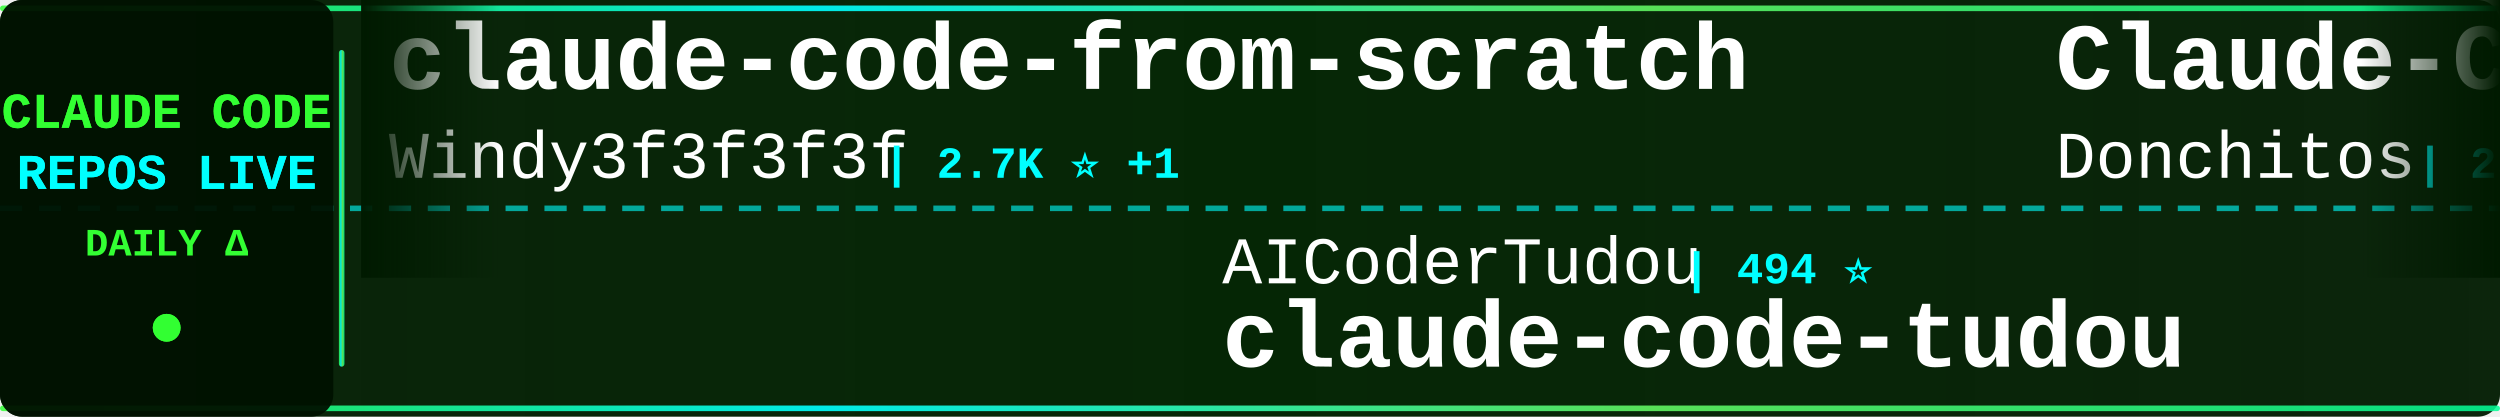
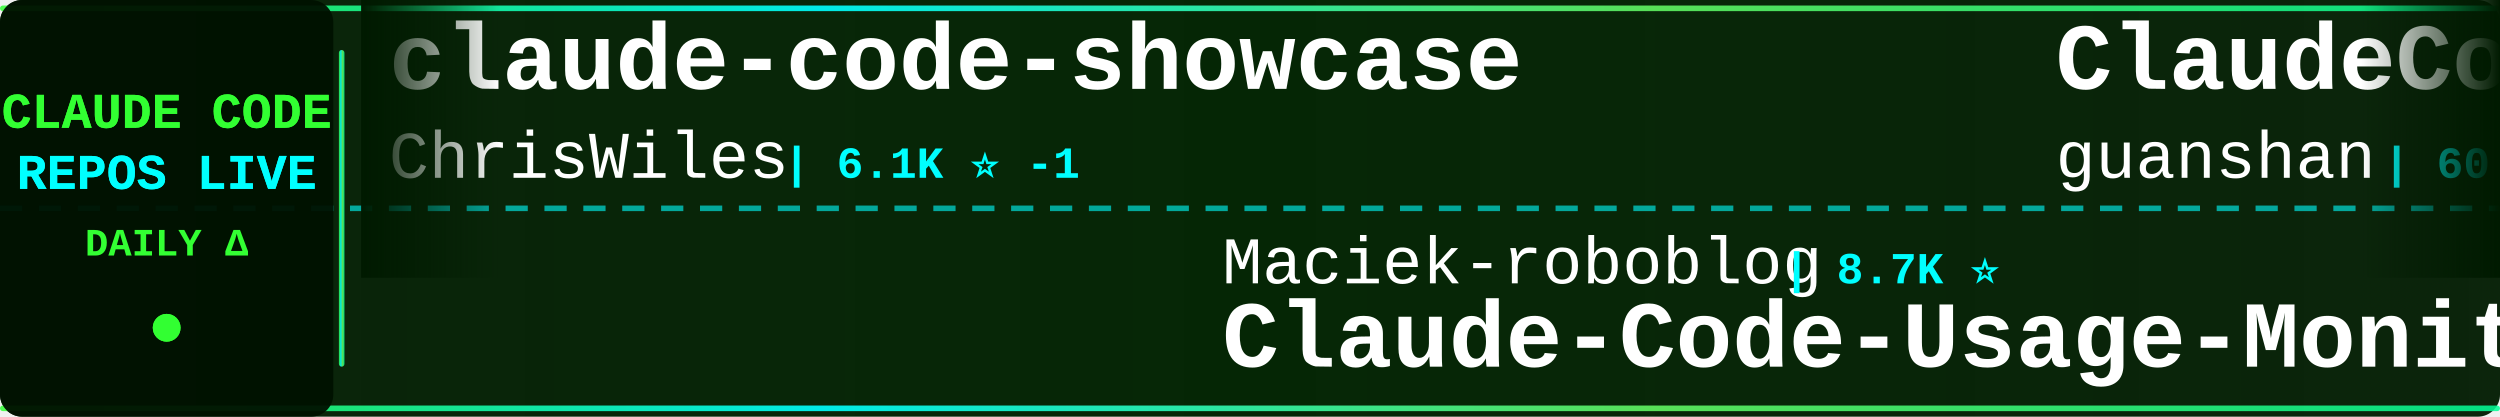
<svg xmlns="http://www.w3.org/2000/svg" width="900" height="150">
  <defs>
    <linearGradient id="tickerBg" x1="0%" y1="0%" x2="100%" y2="0%">
      <stop offset="0%" style="stop-color:#001a00;stop-opacity:0.95" />
      <stop offset="50%" style="stop-color:#002200;stop-opacity:0.98" />
      <stop offset="100%" style="stop-color:#001a00;stop-opacity:0.95" />
    </linearGradient>
    <linearGradient id="borderGrad" x1="0%" y1="0%" x2="100%" y2="0%">
      <stop offset="0%" style="stop-color:#33ff33;stop-opacity:0.85">
        <animate attributeName="stop-opacity" values="0.85;1;0.85" dur="2s" repeatCount="indefinite" />
      </stop>
      <stop offset="33%" style="stop-color:#00ffff;stop-opacity:0.9">
        <animate attributeName="stop-opacity" values="0.9;1;0.9" dur="2.2s" repeatCount="indefinite" />
      </stop>
      <stop offset="66%" style="stop-color:#66ff66;stop-opacity:0.85">
        <animate attributeName="stop-opacity" values="0.85;1;0.85" dur="1.8s" repeatCount="indefinite" />
      </stop>
      <stop offset="100%" style="stop-color:#00ff99;stop-opacity:0.85">
        <animate attributeName="stop-opacity" values="0.85;1;0.85" dur="2s" repeatCount="indefinite" />
      </stop>
    </linearGradient>
    <filter id="textGlow">
      <feGaussianBlur stdDeviation="0.1" result="coloredBlur" />
      <feMerge>
        <feMergeNode in="coloredBlur" />
        <feMergeNode in="SourceGraphic" />
      </feMerge>
    </filter>
    <filter id="metricGlow">
      <feGaussianBlur stdDeviation="0.2" result="coloredBlur" />
      <feMerge>
        <feMergeNode in="coloredBlur" />
        <feMergeNode in="SourceGraphic" />
      </feMerge>
    </filter>
    <linearGradient id="leftFade" x1="0%" y1="0%" x2="100%" y2="0%">
      <stop offset="0%" style="stop-color:#001a00;stop-opacity:1" />
      <stop offset="100%" style="stop-color:#001a00;stop-opacity:0" />
    </linearGradient>
    <linearGradient id="rightFade" x1="0%" y1="0%" x2="100%" y2="0%">
      <stop offset="0%" style="stop-color:#001a00;stop-opacity:0" />
      <stop offset="100%" style="stop-color:#001a00;stop-opacity:1" />
    </linearGradient>
  </defs>
  <rect width="900" height="150" fill="url(#tickerBg)" rx="8" />
  <rect x="0" y="2" width="900" height="2" fill="url(#borderGrad)" rx="1" />
  <rect x="0" y="146" width="900" height="2" fill="url(#borderGrad)" rx="1" />
  <line x1="0" y1="75" x2="900" y2="75" stroke="#00ffff" stroke-width="2" stroke-dasharray="8 6" opacity="0.6" />
  <rect x="0" y="0" width="120" height="150" fill="#001100" opacity="0.95" rx="8" />
  <text x="60" y="46" font-family="'Courier New', monospace" font-size="18" font-weight="bold" fill="#33ff33" text-anchor="middle" filter="url(#textGlow)">
    CLAUDE CODE
  </text>
  <text x="60" y="68" font-family="'Courier New', monospace" font-size="18" font-weight="bold" fill="#00ffff" text-anchor="middle" filter="url(#textGlow)">
    REPOS LIVE
  </text>
  <text x="60" y="92" font-family="'Courier New', monospace" font-size="14" font-weight="bold" fill="#33ff33" text-anchor="middle">
    DAILY Δ
  </text>
  <circle cx="60" cy="118" r="5" fill="#33ff33" filter="url(#metricGlow)">
    <animate attributeName="r" values="4;6;4" dur="1.5s" repeatCount="indefinite" />
    <animate attributeName="opacity" values="0.6;1;0.6" dur="1.5s" repeatCount="indefinite" />
  </circle>
  <rect x="122" y="18" width="2" height="114" fill="url(#borderGrad)" rx="1" />
  <clipPath id="tickerClip">
    <rect x="130" y="0" width="770" height="150" />
  </clipPath>
  <g clip-path="url(#tickerClip)">
    <g id="tickerItems">
      <animateTransform attributeName="transform" attributeType="XML" type="translate" from="0 0" to="-3000 0" dur="54s" repeatCount="indefinite" />
      <g transform="translate(0, 0)">
+         <text x="140" y="32" font-family="'Courier New', monospace" font-size="34" font-weight="bold" fill="#ffffff">claude-code-showcase</text>
+         <text x="140" y="64" font-family="'Courier New', monospace" font-size="24" font-weight="normal" fill="#ffffff" opacity="1.0">ChrisWiles</text>
+         <text x="282" y="64" font-family="'Courier New', monospace" font-size="16" font-weight="bold" fill="#00ffff"> | 6.1K ⭐ -1</text>
+       </g>
+       <g transform="translate(300, 0)">
+         <text x="140" y="102" font-family="'Courier New', monospace" font-size="24" font-weight="normal" fill="#ffffff" opacity="1.0">Maciek-roboblog</text>
+         <text x="342" y="102" font-family="'Courier New', monospace" font-size="16" font-weight="bold" fill="#00ffff"> | 8.7K ⭐</text>
+         <text x="140" y="132" font-family="'Courier New', monospace" font-size="34" font-weight="bold" fill="#ffffff">Claude-Code-Usage-Monito...</text>
+       </g>
+       <g transform="translate(600, 0)">
+         <text x="140" y="32" font-family="'Courier New', monospace" font-size="34" font-weight="bold" fill="#ffffff">ClaudeCode</text>
+         <text x="140" y="64" font-family="'Courier New', monospace" font-size="24" font-weight="normal" fill="#ffffff" opacity="1.0">guanshan</text>
+         <text x="258" y="64" font-family="'Courier New', monospace" font-size="16" font-weight="bold" fill="#00ffff"> | 60 ⭐</text>
+       </g>
+       <g transform="translate(900, 0)">
+         <text x="140" y="102" font-family="'Courier New', monospace" font-size="24" font-weight="normal" fill="#ffffff" opacity="1.0">diet103</text>
+         <text x="246" y="102" font-family="'Courier New', monospace" font-size="16" font-weight="bold" fill="#00ffff"> | 10.0K ⭐</text>
+         <text x="140" y="132" font-family="'Courier New', monospace" font-size="34" font-weight="bold" fill="#ffffff">claude-code-infrastructu...</text>
+       </g>
+       <g transform="translate(1200, 0)">
+         <text x="140" y="32" font-family="'Courier New', monospace" font-size="34" font-weight="bold" fill="#ffffff">learn-claude-code</text>
+         <text x="140" y="64" font-family="'Courier New', monospace" font-size="24" font-weight="normal" fill="#ffffff" opacity="1.0">shareAI-lab</text>
+         <text x="294" y="64" font-family="'Courier New', monospace" font-size="16" font-weight="bold" fill="#00ffff"> | 77.9K ⭐ +15</text>
+       </g>
+       <g transform="translate(1500, 0)">
+         <text x="140" y="102" font-family="'Courier New', monospace" font-size="24" font-weight="normal" fill="#ffffff" opacity="1.0">edmund-io</text>
+         <text x="270" y="102" font-family="'Courier New', monospace" font-size="16" font-weight="bold" fill="#00ffff"> | 1.5K ⭐</text>
+         <text x="140" y="132" font-family="'Courier New', monospace" font-size="34" font-weight="bold" fill="#ffffff">edmunds-claude-code</text>
+       </g>
+       <g transform="translate(1800, 0)">
        <text x="140" y="32" font-family="'Courier New', monospace" font-size="34" font-weight="bold" fill="#ffffff">claude-code-from-scratch</text>
        <text x="140" y="64" font-family="'Courier New', monospace" font-size="24" font-weight="normal" fill="#ffffff" opacity="1.0">Windy3f3f3f3f</text>
        <text x="318" y="64" font-family="'Courier New', monospace" font-size="16" font-weight="bold" fill="#00ffff"> | 2.7K ⭐ +1</text>
      </g>
-       <g transform="translate(300, 0)">
-         <text x="140" y="102" font-family="'Courier New', monospace" font-size="24" font-weight="normal" fill="#ffffff" opacity="1.0">AICoderTudou</text>
-         <text x="306" y="102" font-family="'Courier New', monospace" font-size="16" font-weight="bold" fill="#00ffff"> | 494 ⭐</text>
-         <text x="140" y="132" font-family="'Courier New', monospace" font-size="34" font-weight="bold" fill="#ffffff">claude-code-tudou</text>
-       </g>
-       <g transform="translate(600, 0)">
-         <text x="140" y="32" font-family="'Courier New', monospace" font-size="34" font-weight="bold" fill="#ffffff">Claude-Code-Game-Studios</text>
-         <text x="140" y="64" font-family="'Courier New', monospace" font-size="24" font-weight="normal" fill="#ffffff" opacity="1.0">Donchitos</text>
-         <text x="270" y="64" font-family="'Courier New', monospace" font-size="16" font-weight="bold" fill="#00ffff"> | 25.6K ⭐ +8</text>
-       </g>
-       <g transform="translate(900, 0)">
-         <text x="140" y="102" font-family="'Courier New', monospace" font-size="24" font-weight="normal" fill="#ffffff" opacity="1.0">ykdojo</text>
-         <text x="234" y="102" font-family="'Courier New', monospace" font-size="16" font-weight="bold" fill="#00ffff"> | 10.2K ⭐ +1</text>
-         <text x="140" y="132" font-family="'Courier New', monospace" font-size="34" font-weight="bold" fill="#ffffff">claude-code-tips</text>
-       </g>
-       <g transform="translate(1200, 0)">
-         <text x="140" y="32" font-family="'Courier New', monospace" font-size="34" font-weight="bold" fill="#ffffff">claude-code-my-workflow</text>
-         <text x="140" y="64" font-family="'Courier New', monospace" font-size="24" font-weight="normal" fill="#ffffff" opacity="1.0">pedrohcgs</text>
-         <text x="270" y="64" font-family="'Courier New', monospace" font-size="16" font-weight="bold" fill="#00ffff"> | 1.6K ⭐</text>
-       </g>
-       <g transform="translate(1500, 0)">
-         <text x="140" y="102" font-family="'Courier New', monospace" font-size="24" font-weight="normal" fill="#ffffff" opacity="1.0">sugyan</text>
-         <text x="234" y="102" font-family="'Courier New', monospace" font-size="16" font-weight="bold" fill="#00ffff"> | 1.1K ⭐</text>
-         <text x="140" y="132" font-family="'Courier New', monospace" font-size="34" font-weight="bold" fill="#ffffff">claude-code-webui</text>
-       </g>
-       <g transform="translate(1800, 0)">
-         <text x="140" y="32" font-family="'Courier New', monospace" font-size="34" font-weight="bold" fill="#ffffff">claude-code</text>
-         <text x="140" y="64" font-family="'Courier New', monospace" font-size="24" font-weight="normal" fill="#ffffff" opacity="1.0">Tinkeringg-Lab</text>
-         <text x="330" y="64" font-family="'Courier New', monospace" font-size="16" font-weight="bold" fill="#00ffff"> | 215 ⭐</text>
-       </g>
      <g transform="translate(2100, 0)">
-         <text x="140" y="102" font-family="'Courier New', monospace" font-size="24" font-weight="normal" fill="#ffffff" opacity="1.0">wanshuiyin</text>
-         <text x="282" y="102" font-family="'Courier New', monospace" font-size="16" font-weight="bold" fill="#00ffff"> | 16.9K ⭐ +2</text>
-         <text x="140" y="132" font-family="'Courier New', monospace" font-size="34" font-weight="bold" fill="#ffffff">Auto-claude-code-researc...</text>
+         <text x="140" y="102" font-family="'Courier New', monospace" font-size="24" font-weight="normal" fill="#ffffff" opacity="1.0">fazxes</text>
+         <text x="234" y="102" font-family="'Courier New', monospace" font-size="16" font-weight="bold" fill="#00ffff"> | 244 ⭐</text>
+         <text x="140" y="132" font-family="'Courier New', monospace" font-size="34" font-weight="bold" fill="#ffffff">Claude-code</text>
      </g>
      <g transform="translate(2400, 0)">
-         <text x="140" y="32" font-family="'Courier New', monospace" font-size="34" font-weight="bold" fill="#ffffff">free-claude-code</text>
-         <text x="140" y="64" font-family="'Courier New', monospace" font-size="24" font-weight="normal" fill="#ffffff" opacity="1.0">Alishahryar1</text>
-         <text x="306" y="64" font-family="'Courier New', monospace" font-size="16" font-weight="bold" fill="#00ffff"> | 56.3K ⭐ +11</text>
+         <text x="140" y="32" font-family="'Courier New', monospace" font-size="34" font-weight="bold" fill="#ffffff">ralph-claude-code</text>
+         <text x="140" y="64" font-family="'Courier New', monospace" font-size="24" font-weight="normal" fill="#ffffff" opacity="1.0">frankbria</text>
+         <text x="270" y="64" font-family="'Courier New', monospace" font-size="16" font-weight="bold" fill="#00ffff"> | 9.6K ⭐</text>
      </g>
      <g transform="translate(2700, 0)">
-         <text x="140" y="102" font-family="'Courier New', monospace" font-size="24" font-weight="normal" fill="#ffffff" opacity="1.0">affaan-m</text>
-         <text x="258" y="102" font-family="'Courier New', monospace" font-size="16" font-weight="bold" fill="#00ffff"> | 270.3K ⭐ +124</text>
-         <text x="140" y="132" font-family="'Courier New', monospace" font-size="34" font-weight="bold" fill="#ffffff">ECC</text>
+         <text x="140" y="102" font-family="'Courier New', monospace" font-size="24" font-weight="normal" fill="#ffffff" opacity="1.0">RishabhK103</text>
+         <text x="294" y="102" font-family="'Courier New', monospace" font-size="16" font-weight="bold" fill="#00ffff"> | 107 ⭐</text>
+         <text x="140" y="132" font-family="'Courier New', monospace" font-size="34" font-weight="bold" fill="#ffffff">claude-code</text>
      </g>
      <g transform="translate(3000, 0)">
-         <text x="140" y="32" font-family="'Courier New', monospace" font-size="34" font-weight="bold" fill="#ffffff">claude-code-from-scratch</text>
-         <text x="140" y="64" font-family="'Courier New', monospace" font-size="24" font-weight="normal" fill="#ffffff" opacity="1.0">Windy3f3f3f3f</text>
-         <text x="318" y="64" font-family="'Courier New', monospace" font-size="16" font-weight="bold" fill="#00ffff"> | 2.7K ⭐ +1</text>
+         <text x="140" y="32" font-family="'Courier New', monospace" font-size="34" font-weight="bold" fill="#ffffff">claude-code-showcase</text>
+         <text x="140" y="64" font-family="'Courier New', monospace" font-size="24" font-weight="normal" fill="#ffffff" opacity="1.0">ChrisWiles</text>
+         <text x="282" y="64" font-family="'Courier New', monospace" font-size="16" font-weight="bold" fill="#00ffff"> | 6.1K ⭐ -1</text>
      </g>
      <g transform="translate(3300, 0)">
-         <text x="140" y="102" font-family="'Courier New', monospace" font-size="24" font-weight="normal" fill="#ffffff" opacity="1.0">AICoderTudou</text>
-         <text x="306" y="102" font-family="'Courier New', monospace" font-size="16" font-weight="bold" fill="#00ffff"> | 494 ⭐</text>
-         <text x="140" y="132" font-family="'Courier New', monospace" font-size="34" font-weight="bold" fill="#ffffff">claude-code-tudou</text>
+         <text x="140" y="102" font-family="'Courier New', monospace" font-size="24" font-weight="normal" fill="#ffffff" opacity="1.0">Maciek-roboblog</text>
+         <text x="342" y="102" font-family="'Courier New', monospace" font-size="16" font-weight="bold" fill="#00ffff"> | 8.7K ⭐</text>
+         <text x="140" y="132" font-family="'Courier New', monospace" font-size="34" font-weight="bold" fill="#ffffff">Claude-Code-Usage-Monito...</text>
      </g>
      <g transform="translate(3600, 0)">
-         <text x="140" y="32" font-family="'Courier New', monospace" font-size="34" font-weight="bold" fill="#ffffff">Claude-Code-Game-Studios</text>
-         <text x="140" y="64" font-family="'Courier New', monospace" font-size="24" font-weight="normal" fill="#ffffff" opacity="1.0">Donchitos</text>
-         <text x="270" y="64" font-family="'Courier New', monospace" font-size="16" font-weight="bold" fill="#00ffff"> | 25.6K ⭐ +8</text>
+         <text x="140" y="32" font-family="'Courier New', monospace" font-size="34" font-weight="bold" fill="#ffffff">ClaudeCode</text>
+         <text x="140" y="64" font-family="'Courier New', monospace" font-size="24" font-weight="normal" fill="#ffffff" opacity="1.0">guanshan</text>
+         <text x="258" y="64" font-family="'Courier New', monospace" font-size="16" font-weight="bold" fill="#00ffff"> | 60 ⭐</text>
      </g>
      <g transform="translate(3900, 0)">
-         <text x="140" y="102" font-family="'Courier New', monospace" font-size="24" font-weight="normal" fill="#ffffff" opacity="1.0">ykdojo</text>
-         <text x="234" y="102" font-family="'Courier New', monospace" font-size="16" font-weight="bold" fill="#00ffff"> | 10.2K ⭐ +1</text>
-         <text x="140" y="132" font-family="'Courier New', monospace" font-size="34" font-weight="bold" fill="#ffffff">claude-code-tips</text>
+         <text x="140" y="102" font-family="'Courier New', monospace" font-size="24" font-weight="normal" fill="#ffffff" opacity="1.0">diet103</text>
+         <text x="246" y="102" font-family="'Courier New', monospace" font-size="16" font-weight="bold" fill="#00ffff"> | 10.0K ⭐</text>
+         <text x="140" y="132" font-family="'Courier New', monospace" font-size="34" font-weight="bold" fill="#ffffff">claude-code-infrastructu...</text>
      </g>
    </g>
  </g>
  <rect x="130" y="0" width="50" height="100" fill="url(#leftFade)" />
  <rect x="850" y="0" width="50" height="100" fill="url(#rightFade)" />
</svg>
